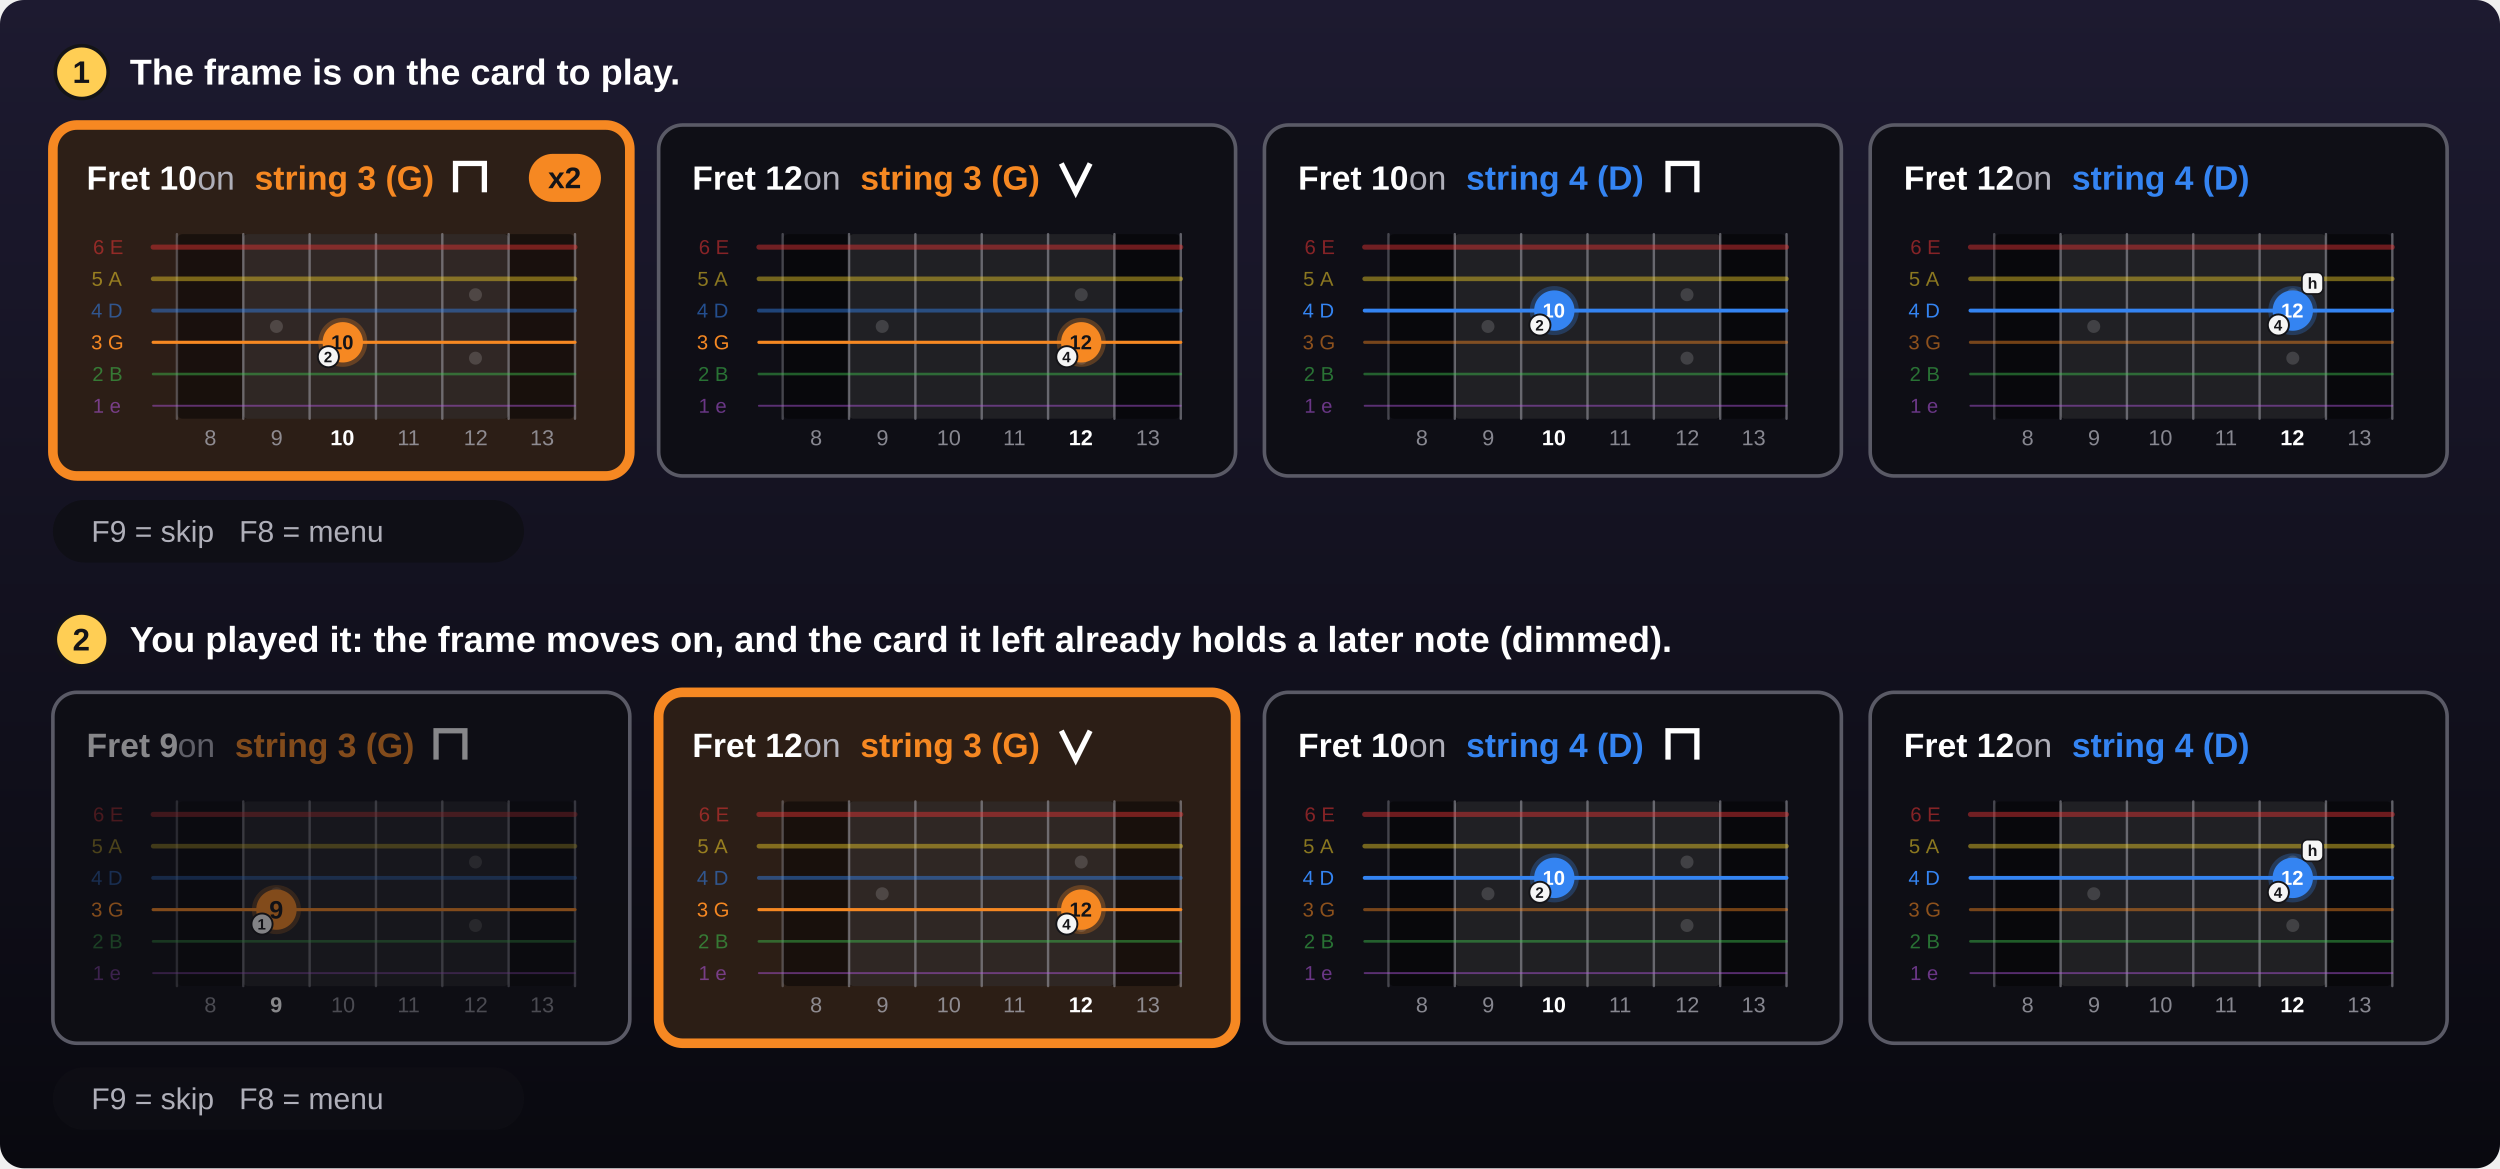
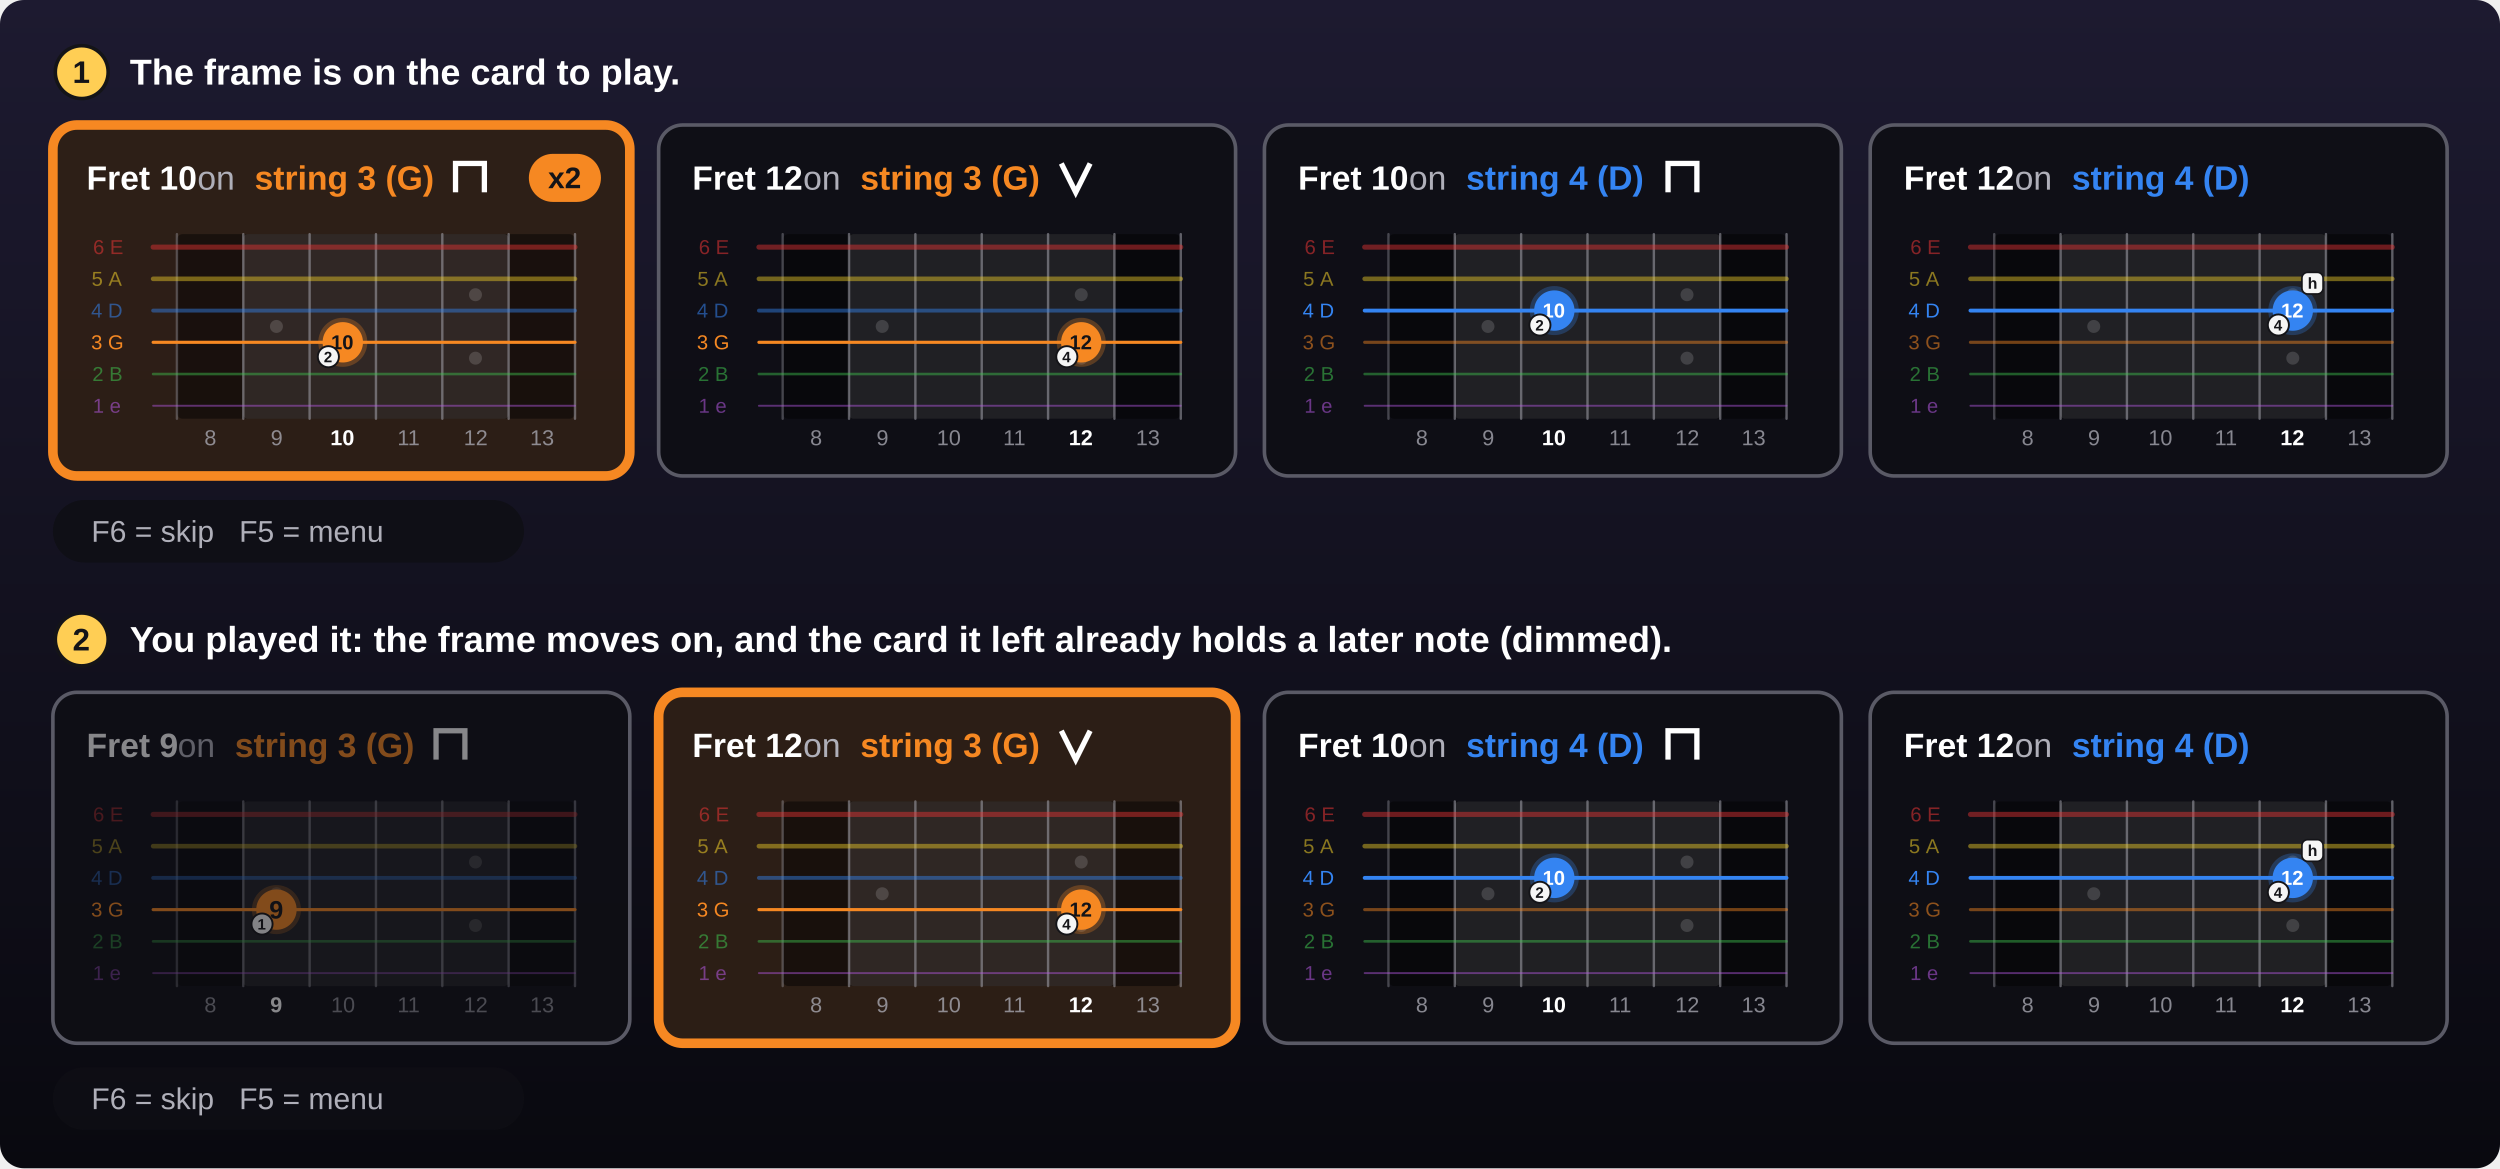
<svg xmlns="http://www.w3.org/2000/svg" viewBox="0 0 1040 486" width="1040" height="486" font-family="'Segoe UI','Helvetica Neue',Arial,sans-serif" role="img" aria-label="The banner as cards: the cards stand still and a frame moves from one to the next">
  <defs>
    <linearGradient id="nbn-bg" x1="0" y1="0" x2="0" y2="1">
      <stop offset="0" stop-color="#1d1a30" />
      <stop offset="1" stop-color="#09090f" />
    </linearGradient>
  </defs>
  <rect width="1040" height="486" rx="10" fill="url(#nbn-bg)" />
  <circle cx="34" cy="30" r="11" fill="#ffce54" stroke="#141418" stroke-width="1.5" />
  <text x="30.2" y="34.5" font-size="13" font-weight="700" fill="#141418">1</text>
  <text x="54" y="35.2" font-size="15" font-weight="600" fill="#ffffff" textLength="218.8" lengthAdjust="spacingAndGlyphs">The frame is on the card to play.</text>
  <rect x="22" y="52" width="240" height="146" rx="10" fill="#0e0e14" opacity="0.93" />
  <rect x="22" y="52" width="240" height="146" rx="10" fill="#f68822" opacity="0.13" />
  <rect x="22" y="52" width="240" height="146" rx="10" fill="none" stroke="#f68822" stroke-width="4" />
  <g transform="translate(36,74)">
    <text x="0" y="4.9" font-size="14" font-weight="700" fill="#ffffff" textLength="46.1" lengthAdjust="spacingAndGlyphs">Fret 10</text>
    <text x="46.1" y="4.9" font-size="14" font-weight="400" fill="#afafb9" textLength="23.8" lengthAdjust="spacingAndGlyphs"> on </text>
    <text x="69.9" y="4.9" font-size="14" font-weight="700" fill="#f68822" textLength="74.6" lengthAdjust="spacingAndGlyphs">string 3 (G)</text>
  </g>
  <g transform="translate(189.5,74)">
    <polyline points="0,6 0,-6 12,-6 12,6" fill="none" stroke="#ffffff" stroke-width="2.2" stroke-linejoin="miter" />
  </g>
  <g transform="translate(220,74)">
    <rect x="0" y="-10" width="30" height="20" rx="10" fill="#f68822" />
    <text x="8" y="4.3" font-size="12.4" font-weight="700" fill="#141418" textLength="14" lengthAdjust="spacingAndGlyphs">x2</text>
  </g>
  <rect x="73.6" y="97.4" width="165.6" height="76.8" rx="2.4" fill="#000" opacity="0.45" />
  <rect x="101.2" y="97.4" width="110.4" height="76.8" rx="1.8" fill="#fff" opacity="0.1" />
  <line x1="101.2" y1="97.4" x2="101.2" y2="174.2" stroke="#afafb9" stroke-width="1" opacity="0.5" stroke-linecap="round" />
  <circle cx="115" cy="135.8" r="2.7" fill="#fff" opacity=".15" />
  <line x1="128.8" y1="97.4" x2="128.8" y2="174.2" stroke="#afafb9" stroke-width="1" opacity="0.5" stroke-linecap="round" />
  <line x1="156.4" y1="97.4" x2="156.4" y2="174.2" stroke="#afafb9" stroke-width="1" opacity="0.5" stroke-linecap="round" />
  <line x1="184" y1="97.4" x2="184" y2="174.2" stroke="#afafb9" stroke-width="1" opacity="0.5" stroke-linecap="round" />
  <circle cx="197.8" cy="122.6" r="2.7" fill="#fff" opacity=".15" />
  <circle cx="197.8" cy="149" r="2.7" fill="#fff" opacity=".15" />
  <line x1="211.6" y1="97.4" x2="211.6" y2="174.2" stroke="#afafb9" stroke-width="1" opacity="0.5" stroke-linecap="round" />
  <line x1="239.2" y1="97.4" x2="239.2" y2="174.2" stroke="#afafb9" stroke-width="1" opacity="0.5" stroke-linecap="round" />
  <line x1="73.6" y1="97.4" x2="73.6" y2="174.2" stroke="#afafb9" stroke-width="1" opacity="0.35" stroke-linecap="round" />
  <line x1="63.7" y1="102.8" x2="239.2" y2="102.8" stroke="#e83434" stroke-width="2.1" opacity="0.45" stroke-linecap="round" />
  <text x="38.7" y="105.7" font-size="8.4" font-weight="400" fill="#e83434" opacity="0.55" textLength="11.1" lengthAdjust="spacingAndGlyphs">6 E</text>
  <line x1="63.7" y1="116" x2="239.2" y2="116" stroke="#f0ce28" stroke-width="1.9" opacity="0.45" stroke-linecap="round" />
  <text x="38.1" y="118.9" font-size="8.4" font-weight="400" fill="#f0ce28" opacity="0.55" textLength="12.3" lengthAdjust="spacingAndGlyphs">5 A</text>
  <line x1="63.7" y1="129.2" x2="239.2" y2="129.2" stroke="#3484f2" stroke-width="1.6" opacity="0.45" stroke-linecap="round" />
  <text x="37.9" y="132.1" font-size="8.4" font-weight="400" fill="#3484f2" opacity="0.55" textLength="12.7" lengthAdjust="spacingAndGlyphs">4 D</text>
  <line x1="63.7" y1="142.4" x2="239.2" y2="142.4" stroke="#f68822" stroke-width="1.3" stroke-linecap="round" />
  <text x="37.9" y="145.3" font-size="8.4" font-weight="400" fill="#f68822" textLength="12.6" lengthAdjust="spacingAndGlyphs">3 G</text>
  <line x1="63.7" y1="155.6" x2="239.2" y2="155.6" stroke="#3ec44e" stroke-width="1.1" opacity="0.45" stroke-linecap="round" />
  <text x="38.4" y="158.5" font-size="8.4" font-weight="400" fill="#3ec44e" opacity="0.55" textLength="11.6" lengthAdjust="spacingAndGlyphs">2 B</text>
  <line x1="63.7" y1="168.8" x2="239.2" y2="168.8" stroke="#b658e4" stroke-width="0.8" opacity="0.45" stroke-linecap="round" />
  <text x="38.6" y="171.7" font-size="8.4" font-weight="400" fill="#b658e4" opacity="0.55" textLength="11.2" lengthAdjust="spacingAndGlyphs">1 e</text>
  <text x="85" y="185.2" font-size="9" font-weight="400" fill="#afafb9" opacity="0.75">8</text>
  <text x="112.6" y="185.2" font-size="9" font-weight="400" fill="#afafb9" opacity="0.75">9</text>
  <text x="137.4" y="185.2" font-size="9" font-weight="700" fill="#ffffff" textLength="10.4" lengthAdjust="spacingAndGlyphs">10</text>
  <text x="165.3" y="185.2" font-size="9" font-weight="400" fill="#afafb9" opacity="0.75" textLength="9.7" lengthAdjust="spacingAndGlyphs">11</text>
  <text x="192.9" y="185.2" font-size="9" font-weight="400" fill="#afafb9" opacity="0.75" textLength="9.7" lengthAdjust="spacingAndGlyphs">12</text>
  <text x="220.5" y="185.2" font-size="9" font-weight="400" fill="#afafb9" opacity="0.75" textLength="9.7" lengthAdjust="spacingAndGlyphs">13</text>
  <circle cx="142.6" cy="142.4" r="10.2" fill="#f68822" opacity=".27" />
  <circle cx="142.6" cy="142.4" r="8.4" fill="#f68822" />
  <text x="137.7" y="145.3" font-size="8.4" font-weight="700" fill="#141418" textLength="9.7" lengthAdjust="spacingAndGlyphs">10</text>
  <g opacity="1">
    <circle cx="136.6" cy="148.4" r="4.4" fill="#f5f5f5" stroke="#141418" stroke-width="0.8" />
    <text x="134.7" y="150.7" font-size="6.3" font-weight="700" fill="#141418">2</text>
  </g>
  <rect x="274" y="52" width="240" height="146" rx="10" fill="#0e0e14" opacity="0.93" />
  <rect x="274" y="52" width="240" height="146" rx="10" fill="none" stroke="#5a5a66" stroke-width="1.5" />
  <g transform="translate(288,74)">
    <text x="0" y="4.9" font-size="14" font-weight="700" fill="#ffffff" textLength="46.1" lengthAdjust="spacingAndGlyphs">Fret 12</text>
    <text x="46.1" y="4.9" font-size="14" font-weight="400" fill="#afafb9" textLength="23.8" lengthAdjust="spacingAndGlyphs"> on </text>
    <text x="69.9" y="4.9" font-size="14" font-weight="700" fill="#f68822" textLength="74.6" lengthAdjust="spacingAndGlyphs">string 3 (G)</text>
  </g>
  <g transform="translate(441.5,74)">
    <polyline points="0,-6 6,6 12,-6" fill="none" stroke="#ffffff" stroke-width="2.2" stroke-linejoin="miter" />
  </g>
  <rect x="325.6" y="97.4" width="165.6" height="76.8" rx="2.4" fill="#000" opacity="0.45" />
  <rect x="353.2" y="97.4" width="110.4" height="76.8" rx="1.8" fill="#fff" opacity="0.1" />
  <line x1="353.2" y1="97.4" x2="353.2" y2="174.2" stroke="#afafb9" stroke-width="1" opacity="0.5" stroke-linecap="round" />
  <circle cx="367" cy="135.8" r="2.7" fill="#fff" opacity=".15" />
  <line x1="380.8" y1="97.4" x2="380.8" y2="174.2" stroke="#afafb9" stroke-width="1" opacity="0.5" stroke-linecap="round" />
  <line x1="408.4" y1="97.4" x2="408.4" y2="174.2" stroke="#afafb9" stroke-width="1" opacity="0.5" stroke-linecap="round" />
  <line x1="436" y1="97.4" x2="436" y2="174.2" stroke="#afafb9" stroke-width="1" opacity="0.5" stroke-linecap="round" />
  <circle cx="449.8" cy="122.6" r="2.7" fill="#fff" opacity=".15" />
  <circle cx="449.8" cy="149" r="2.7" fill="#fff" opacity=".15" />
  <line x1="463.6" y1="97.4" x2="463.6" y2="174.2" stroke="#afafb9" stroke-width="1" opacity="0.5" stroke-linecap="round" />
  <line x1="491.2" y1="97.4" x2="491.2" y2="174.2" stroke="#afafb9" stroke-width="1" opacity="0.5" stroke-linecap="round" />
  <line x1="325.6" y1="97.4" x2="325.6" y2="174.2" stroke="#afafb9" stroke-width="1" opacity="0.35" stroke-linecap="round" />
  <line x1="315.7" y1="102.8" x2="491.2" y2="102.8" stroke="#e83434" stroke-width="2.1" opacity="0.45" stroke-linecap="round" />
  <text x="290.7" y="105.7" font-size="8.4" font-weight="400" fill="#e83434" opacity="0.55" textLength="11.1" lengthAdjust="spacingAndGlyphs">6 E</text>
  <line x1="315.7" y1="116" x2="491.2" y2="116" stroke="#f0ce28" stroke-width="1.9" opacity="0.45" stroke-linecap="round" />
  <text x="290.1" y="118.9" font-size="8.4" font-weight="400" fill="#f0ce28" opacity="0.55" textLength="12.3" lengthAdjust="spacingAndGlyphs">5 A</text>
  <line x1="315.7" y1="129.2" x2="491.2" y2="129.2" stroke="#3484f2" stroke-width="1.6" opacity="0.45" stroke-linecap="round" />
  <text x="289.9" y="132.1" font-size="8.4" font-weight="400" fill="#3484f2" opacity="0.55" textLength="12.7" lengthAdjust="spacingAndGlyphs">4 D</text>
  <line x1="315.7" y1="142.4" x2="491.2" y2="142.4" stroke="#f68822" stroke-width="1.3" stroke-linecap="round" />
  <text x="289.9" y="145.3" font-size="8.4" font-weight="400" fill="#f68822" textLength="12.6" lengthAdjust="spacingAndGlyphs">3 G</text>
  <line x1="315.7" y1="155.6" x2="491.2" y2="155.6" stroke="#3ec44e" stroke-width="1.1" opacity="0.45" stroke-linecap="round" />
  <text x="290.4" y="158.5" font-size="8.4" font-weight="400" fill="#3ec44e" opacity="0.55" textLength="11.6" lengthAdjust="spacingAndGlyphs">2 B</text>
  <line x1="315.7" y1="168.8" x2="491.2" y2="168.8" stroke="#b658e4" stroke-width="0.8" opacity="0.45" stroke-linecap="round" />
  <text x="290.6" y="171.7" font-size="8.4" font-weight="400" fill="#b658e4" opacity="0.55" textLength="11.2" lengthAdjust="spacingAndGlyphs">1 e</text>
  <text x="337" y="185.2" font-size="9" font-weight="400" fill="#afafb9" opacity="0.75">8</text>
  <text x="364.6" y="185.2" font-size="9" font-weight="400" fill="#afafb9" opacity="0.75">9</text>
  <text x="389.7" y="185.2" font-size="9" font-weight="400" fill="#afafb9" opacity="0.75" textLength="9.7" lengthAdjust="spacingAndGlyphs">10</text>
  <text x="417.3" y="185.2" font-size="9" font-weight="400" fill="#afafb9" opacity="0.75" textLength="9.7" lengthAdjust="spacingAndGlyphs">11</text>
  <text x="444.6" y="185.2" font-size="9" font-weight="700" fill="#ffffff" textLength="10.4" lengthAdjust="spacingAndGlyphs">12</text>
  <text x="472.5" y="185.2" font-size="9" font-weight="400" fill="#afafb9" opacity="0.75" textLength="9.7" lengthAdjust="spacingAndGlyphs">13</text>
  <circle cx="449.8" cy="142.4" r="10.2" fill="#f68822" opacity=".27" />
  <circle cx="449.8" cy="142.4" r="8.4" fill="#f68822" />
  <text x="444.9" y="145.3" font-size="8.4" font-weight="700" fill="#141418" textLength="9.7" lengthAdjust="spacingAndGlyphs">12</text>
  <g opacity="1">
    <circle cx="443.8" cy="148.4" r="4.4" fill="#f5f5f5" stroke="#141418" stroke-width="0.8" />
    <text x="441.9" y="150.7" font-size="6.3" font-weight="700" fill="#141418">4</text>
  </g>
  <rect x="526" y="52" width="240" height="146" rx="10" fill="#0e0e14" opacity="0.93" />
  <rect x="526" y="52" width="240" height="146" rx="10" fill="none" stroke="#5a5a66" stroke-width="1.5" />
  <g transform="translate(540,74)">
    <text x="0" y="4.9" font-size="14" font-weight="700" fill="#ffffff" textLength="46.1" lengthAdjust="spacingAndGlyphs">Fret 10</text>
    <text x="46.1" y="4.9" font-size="14" font-weight="400" fill="#afafb9" textLength="23.8" lengthAdjust="spacingAndGlyphs"> on </text>
    <text x="69.9" y="4.9" font-size="14" font-weight="700" fill="#3484f2" textLength="75" lengthAdjust="spacingAndGlyphs">string 4 (D)</text>
  </g>
  <g transform="translate(693.9,74)">
    <polyline points="0,6 0,-6 12,-6 12,6" fill="none" stroke="#ffffff" stroke-width="2.2" stroke-linejoin="miter" />
  </g>
  <rect x="577.6" y="97.4" width="165.6" height="76.8" rx="2.4" fill="#000" opacity="0.45" />
  <rect x="605.2" y="97.4" width="110.4" height="76.8" rx="1.8" fill="#fff" opacity="0.1" />
  <line x1="605.2" y1="97.4" x2="605.2" y2="174.2" stroke="#afafb9" stroke-width="1" opacity="0.5" stroke-linecap="round" />
  <circle cx="619" cy="135.8" r="2.7" fill="#fff" opacity=".15" />
  <line x1="632.8" y1="97.4" x2="632.8" y2="174.2" stroke="#afafb9" stroke-width="1" opacity="0.5" stroke-linecap="round" />
  <line x1="660.4" y1="97.4" x2="660.4" y2="174.2" stroke="#afafb9" stroke-width="1" opacity="0.5" stroke-linecap="round" />
  <line x1="688" y1="97.4" x2="688" y2="174.2" stroke="#afafb9" stroke-width="1" opacity="0.5" stroke-linecap="round" />
  <circle cx="701.8" cy="122.6" r="2.7" fill="#fff" opacity=".15" />
  <circle cx="701.8" cy="149" r="2.7" fill="#fff" opacity=".15" />
  <line x1="715.6" y1="97.4" x2="715.6" y2="174.2" stroke="#afafb9" stroke-width="1" opacity="0.5" stroke-linecap="round" />
  <line x1="743.2" y1="97.4" x2="743.2" y2="174.2" stroke="#afafb9" stroke-width="1" opacity="0.5" stroke-linecap="round" />
  <line x1="577.6" y1="97.4" x2="577.6" y2="174.2" stroke="#afafb9" stroke-width="1" opacity="0.35" stroke-linecap="round" />
  <line x1="567.7" y1="102.8" x2="743.2" y2="102.8" stroke="#e83434" stroke-width="2.1" opacity="0.45" stroke-linecap="round" />
  <text x="542.7" y="105.7" font-size="8.4" font-weight="400" fill="#e83434" opacity="0.55" textLength="11.1" lengthAdjust="spacingAndGlyphs">6 E</text>
  <line x1="567.7" y1="116" x2="743.2" y2="116" stroke="#f0ce28" stroke-width="1.9" opacity="0.45" stroke-linecap="round" />
  <text x="542.1" y="118.9" font-size="8.4" font-weight="400" fill="#f0ce28" opacity="0.55" textLength="12.3" lengthAdjust="spacingAndGlyphs">5 A</text>
  <line x1="567.7" y1="129.2" x2="743.2" y2="129.2" stroke="#3484f2" stroke-width="1.6" stroke-linecap="round" />
  <text x="541.9" y="132.1" font-size="8.4" font-weight="400" fill="#3484f2" textLength="12.7" lengthAdjust="spacingAndGlyphs">4 D</text>
  <line x1="567.7" y1="142.4" x2="743.2" y2="142.4" stroke="#f68822" stroke-width="1.3" opacity="0.45" stroke-linecap="round" />
  <text x="541.9" y="145.3" font-size="8.4" font-weight="400" fill="#f68822" opacity="0.55" textLength="12.6" lengthAdjust="spacingAndGlyphs">3 G</text>
  <line x1="567.7" y1="155.6" x2="743.2" y2="155.6" stroke="#3ec44e" stroke-width="1.1" opacity="0.45" stroke-linecap="round" />
  <text x="542.4" y="158.5" font-size="8.4" font-weight="400" fill="#3ec44e" opacity="0.55" textLength="11.6" lengthAdjust="spacingAndGlyphs">2 B</text>
  <line x1="567.7" y1="168.8" x2="743.2" y2="168.8" stroke="#b658e4" stroke-width="0.8" opacity="0.45" stroke-linecap="round" />
  <text x="542.6" y="171.7" font-size="8.4" font-weight="400" fill="#b658e4" opacity="0.55" textLength="11.2" lengthAdjust="spacingAndGlyphs">1 e</text>
  <text x="589" y="185.2" font-size="9" font-weight="400" fill="#afafb9" opacity="0.75">8</text>
  <text x="616.6" y="185.2" font-size="9" font-weight="400" fill="#afafb9" opacity="0.75">9</text>
  <text x="641.4" y="185.2" font-size="9" font-weight="700" fill="#ffffff" textLength="10.4" lengthAdjust="spacingAndGlyphs">10</text>
  <text x="669.3" y="185.2" font-size="9" font-weight="400" fill="#afafb9" opacity="0.75" textLength="9.7" lengthAdjust="spacingAndGlyphs">11</text>
  <text x="696.9" y="185.2" font-size="9" font-weight="400" fill="#afafb9" opacity="0.75" textLength="9.7" lengthAdjust="spacingAndGlyphs">12</text>
  <text x="724.5" y="185.2" font-size="9" font-weight="400" fill="#afafb9" opacity="0.75" textLength="9.7" lengthAdjust="spacingAndGlyphs">13</text>
  <circle cx="646.6" cy="129.2" r="10.2" fill="#3484f2" opacity=".27" />
  <circle cx="646.6" cy="129.2" r="8.4" fill="#3484f2" />
  <text x="641.7" y="132.1" font-size="8.4" font-weight="700" fill="#fff" textLength="9.7" lengthAdjust="spacingAndGlyphs">10</text>
  <g opacity="1">
    <circle cx="640.6" cy="135.2" r="4.4" fill="#f5f5f5" stroke="#141418" stroke-width="0.8" />
    <text x="638.7" y="137.5" font-size="6.3" font-weight="700" fill="#141418">2</text>
  </g>
  <rect x="778" y="52" width="240" height="146" rx="10" fill="#0e0e14" opacity="0.93" />
  <rect x="778" y="52" width="240" height="146" rx="10" fill="none" stroke="#5a5a66" stroke-width="1.5" />
  <g transform="translate(792,74)">
    <text x="0" y="4.9" font-size="14" font-weight="700" fill="#ffffff" textLength="46.1" lengthAdjust="spacingAndGlyphs">Fret 12</text>
    <text x="46.1" y="4.9" font-size="14" font-weight="400" fill="#afafb9" textLength="23.8" lengthAdjust="spacingAndGlyphs"> on </text>
    <text x="69.9" y="4.9" font-size="14" font-weight="700" fill="#3484f2" textLength="75" lengthAdjust="spacingAndGlyphs">string 4 (D)</text>
  </g>
  <rect x="829.6" y="97.4" width="165.6" height="76.8" rx="2.4" fill="#000" opacity="0.45" />
  <rect x="857.2" y="97.4" width="110.4" height="76.8" rx="1.8" fill="#fff" opacity="0.1" />
  <line x1="857.2" y1="97.4" x2="857.2" y2="174.2" stroke="#afafb9" stroke-width="1" opacity="0.5" stroke-linecap="round" />
  <circle cx="871" cy="135.8" r="2.7" fill="#fff" opacity=".15" />
  <line x1="884.8" y1="97.4" x2="884.8" y2="174.2" stroke="#afafb9" stroke-width="1" opacity="0.5" stroke-linecap="round" />
  <line x1="912.4" y1="97.4" x2="912.4" y2="174.2" stroke="#afafb9" stroke-width="1" opacity="0.5" stroke-linecap="round" />
  <line x1="940" y1="97.4" x2="940" y2="174.2" stroke="#afafb9" stroke-width="1" opacity="0.5" stroke-linecap="round" />
  <circle cx="953.8" cy="122.6" r="2.7" fill="#fff" opacity=".15" />
  <circle cx="953.8" cy="149" r="2.7" fill="#fff" opacity=".15" />
  <line x1="967.6" y1="97.4" x2="967.6" y2="174.2" stroke="#afafb9" stroke-width="1" opacity="0.5" stroke-linecap="round" />
  <line x1="995.2" y1="97.4" x2="995.2" y2="174.2" stroke="#afafb9" stroke-width="1" opacity="0.5" stroke-linecap="round" />
  <line x1="829.6" y1="97.4" x2="829.6" y2="174.2" stroke="#afafb9" stroke-width="1" opacity="0.35" stroke-linecap="round" />
  <line x1="819.7" y1="102.8" x2="995.2" y2="102.8" stroke="#e83434" stroke-width="2.1" opacity="0.45" stroke-linecap="round" />
  <text x="794.7" y="105.7" font-size="8.4" font-weight="400" fill="#e83434" opacity="0.55" textLength="11.1" lengthAdjust="spacingAndGlyphs">6 E</text>
  <line x1="819.7" y1="116" x2="995.2" y2="116" stroke="#f0ce28" stroke-width="1.9" opacity="0.45" stroke-linecap="round" />
  <text x="794.1" y="118.9" font-size="8.4" font-weight="400" fill="#f0ce28" opacity="0.55" textLength="12.3" lengthAdjust="spacingAndGlyphs">5 A</text>
  <line x1="819.7" y1="129.2" x2="995.2" y2="129.2" stroke="#3484f2" stroke-width="1.6" stroke-linecap="round" />
  <text x="793.9" y="132.1" font-size="8.4" font-weight="400" fill="#3484f2" textLength="12.7" lengthAdjust="spacingAndGlyphs">4 D</text>
  <line x1="819.7" y1="142.4" x2="995.2" y2="142.4" stroke="#f68822" stroke-width="1.3" opacity="0.45" stroke-linecap="round" />
  <text x="793.9" y="145.3" font-size="8.4" font-weight="400" fill="#f68822" opacity="0.55" textLength="12.6" lengthAdjust="spacingAndGlyphs">3 G</text>
  <line x1="819.7" y1="155.6" x2="995.2" y2="155.6" stroke="#3ec44e" stroke-width="1.1" opacity="0.45" stroke-linecap="round" />
  <text x="794.4" y="158.5" font-size="8.4" font-weight="400" fill="#3ec44e" opacity="0.55" textLength="11.6" lengthAdjust="spacingAndGlyphs">2 B</text>
  <line x1="819.7" y1="168.8" x2="995.2" y2="168.8" stroke="#b658e4" stroke-width="0.8" opacity="0.45" stroke-linecap="round" />
  <text x="794.6" y="171.7" font-size="8.4" font-weight="400" fill="#b658e4" opacity="0.55" textLength="11.2" lengthAdjust="spacingAndGlyphs">1 e</text>
  <text x="841" y="185.2" font-size="9" font-weight="400" fill="#afafb9" opacity="0.75">8</text>
  <text x="868.6" y="185.2" font-size="9" font-weight="400" fill="#afafb9" opacity="0.75">9</text>
  <text x="893.7" y="185.2" font-size="9" font-weight="400" fill="#afafb9" opacity="0.75" textLength="9.7" lengthAdjust="spacingAndGlyphs">10</text>
  <text x="921.3" y="185.2" font-size="9" font-weight="400" fill="#afafb9" opacity="0.75" textLength="9.7" lengthAdjust="spacingAndGlyphs">11</text>
  <text x="948.6" y="185.2" font-size="9" font-weight="700" fill="#ffffff" textLength="10.4" lengthAdjust="spacingAndGlyphs">12</text>
  <text x="976.5" y="185.2" font-size="9" font-weight="400" fill="#afafb9" opacity="0.75" textLength="9.7" lengthAdjust="spacingAndGlyphs">13</text>
  <circle cx="953.8" cy="129.2" r="10.2" fill="#3484f2" opacity=".27" />
  <circle cx="953.8" cy="129.2" r="8.4" fill="#3484f2" />
  <text x="948.9" y="132.1" font-size="8.4" font-weight="700" fill="#fff" textLength="9.7" lengthAdjust="spacingAndGlyphs">12</text>
  <g opacity="1">
    <circle cx="947.8" cy="135.2" r="4.4" fill="#f5f5f5" stroke="#141418" stroke-width="0.8" />
    <text x="945.9" y="137.5" font-size="6.3" font-weight="700" fill="#141418">4</text>
  </g>
  <rect x="957.6" y="113.3" width="8.8" height="9" rx="2.4" fill="#f5f5f5" stroke="#141418" stroke-width="0.7" />
  <text x="960" y="120.1" font-size="6.6" font-weight="700" fill="#141418">h</text>
  <rect x="22" y="208" width="196" height="26" rx="13" fill="#0e0e14" opacity="0.85" />
-   <text x="38" y="225.4" font-size="12.5" font-weight="400" fill="#afafb9" textLength="119.8" lengthAdjust="spacingAndGlyphs">F9 = skip   F8 = menu</text>
+   <text x="38" y="225.4" font-size="12.5" font-weight="400" fill="#afafb9" textLength="119.8" lengthAdjust="spacingAndGlyphs">F6 = skip   F5 = menu</text>
  <circle cx="34" cy="266" r="11" fill="#ffce54" stroke="#141418" stroke-width="1.5" />
  <text x="30.2" y="270.6" font-size="13" font-weight="700" fill="#141418">2</text>
  <text x="54" y="271.2" font-size="15" font-weight="600" fill="#ffffff" textLength="615.7" lengthAdjust="spacingAndGlyphs">You played it: the frame moves on, and the card it left already holds a later note (dimmed).</text>
  <rect x="22" y="288" width="240" height="146" rx="10" fill="#0e0e14" opacity="0.93" />
  <rect x="22" y="288" width="240" height="146" rx="10" fill="none" stroke="#5a5a66" stroke-width="1.5" />
  <g opacity=".5">
    <g transform="translate(36,310)">
      <text x="0" y="4.9" font-size="14" font-weight="700" fill="#ffffff" textLength="37.9" lengthAdjust="spacingAndGlyphs">Fret 9</text>
      <text x="37.9" y="4.9" font-size="14" font-weight="400" fill="#afafb9" textLength="23.8" lengthAdjust="spacingAndGlyphs"> on </text>
      <text x="61.7" y="4.9" font-size="14" font-weight="700" fill="#f68822" textLength="74.6" lengthAdjust="spacingAndGlyphs">string 3 (G)</text>
    </g>
    <g transform="translate(181.4,310)">
      <polyline points="0,6 0,-6 12,-6 12,6" fill="none" stroke="#ffffff" stroke-width="2.2" stroke-linejoin="miter" />
    </g>
    <rect x="73.6" y="333.4" width="165.6" height="76.8" rx="2.4" fill="#000" opacity="0.45" />
    <rect x="101.2" y="333.4" width="110.4" height="76.8" rx="1.8" fill="#fff" opacity="0.1" />
    <line x1="101.2" y1="333.4" x2="101.2" y2="410.2" stroke="#afafb9" stroke-width="1" opacity="0.5" stroke-linecap="round" />
    <circle cx="115" cy="371.8" r="2.7" fill="#fff" opacity=".15" />
    <line x1="128.8" y1="333.4" x2="128.8" y2="410.2" stroke="#afafb9" stroke-width="1" opacity="0.5" stroke-linecap="round" />
    <line x1="156.4" y1="333.4" x2="156.4" y2="410.2" stroke="#afafb9" stroke-width="1" opacity="0.5" stroke-linecap="round" />
    <line x1="184" y1="333.4" x2="184" y2="410.2" stroke="#afafb9" stroke-width="1" opacity="0.5" stroke-linecap="round" />
    <circle cx="197.8" cy="358.6" r="2.7" fill="#fff" opacity=".15" />
    <circle cx="197.8" cy="385" r="2.7" fill="#fff" opacity=".15" />
    <line x1="211.6" y1="333.4" x2="211.6" y2="410.2" stroke="#afafb9" stroke-width="1" opacity="0.5" stroke-linecap="round" />
    <line x1="239.2" y1="333.4" x2="239.2" y2="410.2" stroke="#afafb9" stroke-width="1" opacity="0.5" stroke-linecap="round" />
    <line x1="73.6" y1="333.4" x2="73.6" y2="410.2" stroke="#afafb9" stroke-width="1" opacity="0.35" stroke-linecap="round" />
    <line x1="63.7" y1="338.8" x2="239.2" y2="338.8" stroke="#e83434" stroke-width="2.1" opacity="0.45" stroke-linecap="round" />
    <text x="38.7" y="341.7" font-size="8.4" font-weight="400" fill="#e83434" opacity="0.55" textLength="11.1" lengthAdjust="spacingAndGlyphs">6 E</text>
    <line x1="63.7" y1="352" x2="239.2" y2="352" stroke="#f0ce28" stroke-width="1.9" opacity="0.45" stroke-linecap="round" />
    <text x="38.1" y="354.9" font-size="8.4" font-weight="400" fill="#f0ce28" opacity="0.55" textLength="12.3" lengthAdjust="spacingAndGlyphs">5 A</text>
    <line x1="63.7" y1="365.2" x2="239.2" y2="365.2" stroke="#3484f2" stroke-width="1.6" opacity="0.45" stroke-linecap="round" />
    <text x="37.9" y="368.1" font-size="8.4" font-weight="400" fill="#3484f2" opacity="0.55" textLength="12.7" lengthAdjust="spacingAndGlyphs">4 D</text>
    <line x1="63.7" y1="378.4" x2="239.2" y2="378.4" stroke="#f68822" stroke-width="1.3" stroke-linecap="round" />
    <text x="37.9" y="381.3" font-size="8.4" font-weight="400" fill="#f68822" textLength="12.6" lengthAdjust="spacingAndGlyphs">3 G</text>
    <line x1="63.7" y1="391.6" x2="239.2" y2="391.6" stroke="#3ec44e" stroke-width="1.1" opacity="0.45" stroke-linecap="round" />
    <text x="38.4" y="394.5" font-size="8.4" font-weight="400" fill="#3ec44e" opacity="0.55" textLength="11.6" lengthAdjust="spacingAndGlyphs">2 B</text>
    <line x1="63.7" y1="404.8" x2="239.2" y2="404.8" stroke="#b658e4" stroke-width="0.8" opacity="0.45" stroke-linecap="round" />
    <text x="38.6" y="407.7" font-size="8.4" font-weight="400" fill="#b658e4" opacity="0.55" textLength="11.2" lengthAdjust="spacingAndGlyphs">1 e</text>
    <text x="85" y="421.1" font-size="9" font-weight="400" fill="#afafb9" opacity="0.75">8</text>
    <text x="112.4" y="421.1" font-size="9" font-weight="700" fill="#ffffff">9</text>
    <text x="137.7" y="421.1" font-size="9" font-weight="400" fill="#afafb9" opacity="0.75" textLength="9.7" lengthAdjust="spacingAndGlyphs">10</text>
    <text x="165.3" y="421.1" font-size="9" font-weight="400" fill="#afafb9" opacity="0.75" textLength="9.7" lengthAdjust="spacingAndGlyphs">11</text>
    <text x="192.9" y="421.1" font-size="9" font-weight="400" fill="#afafb9" opacity="0.75" textLength="9.7" lengthAdjust="spacingAndGlyphs">12</text>
    <text x="220.5" y="421.1" font-size="9" font-weight="400" fill="#afafb9" opacity="0.75" textLength="9.7" lengthAdjust="spacingAndGlyphs">13</text>
    <circle cx="115" cy="378.4" r="10.2" fill="#f68822" opacity=".27" />
    <circle cx="115" cy="378.4" r="8.4" fill="#f68822" />
    <text x="112" y="382.1" font-size="10.5" font-weight="700" fill="#141418">9</text>
    <g opacity="1">
      <circle cx="109" cy="384.4" r="4.4" fill="#f5f5f5" stroke="#141418" stroke-width="0.8" />
      <text x="107.1" y="386.7" font-size="6.3" font-weight="700" fill="#141418">1</text>
    </g>
  </g>
  <rect x="274" y="288" width="240" height="146" rx="10" fill="#0e0e14" opacity="0.93" />
  <rect x="274" y="288" width="240" height="146" rx="10" fill="#f68822" opacity="0.13" />
  <rect x="274" y="288" width="240" height="146" rx="10" fill="none" stroke="#f68822" stroke-width="4" />
  <g transform="translate(288,310)">
    <text x="0" y="4.9" font-size="14" font-weight="700" fill="#ffffff" textLength="46.1" lengthAdjust="spacingAndGlyphs">Fret 12</text>
    <text x="46.1" y="4.9" font-size="14" font-weight="400" fill="#afafb9" textLength="23.8" lengthAdjust="spacingAndGlyphs"> on </text>
    <text x="69.9" y="4.9" font-size="14" font-weight="700" fill="#f68822" textLength="74.6" lengthAdjust="spacingAndGlyphs">string 3 (G)</text>
  </g>
  <g transform="translate(441.5,310)">
    <polyline points="0,-6 6,6 12,-6" fill="none" stroke="#ffffff" stroke-width="2.2" stroke-linejoin="miter" />
  </g>
  <rect x="325.6" y="333.4" width="165.6" height="76.8" rx="2.4" fill="#000" opacity="0.45" />
  <rect x="353.2" y="333.4" width="110.4" height="76.8" rx="1.8" fill="#fff" opacity="0.1" />
  <line x1="353.2" y1="333.4" x2="353.2" y2="410.2" stroke="#afafb9" stroke-width="1" opacity="0.5" stroke-linecap="round" />
  <circle cx="367" cy="371.8" r="2.7" fill="#fff" opacity=".15" />
  <line x1="380.8" y1="333.4" x2="380.8" y2="410.2" stroke="#afafb9" stroke-width="1" opacity="0.5" stroke-linecap="round" />
  <line x1="408.4" y1="333.4" x2="408.4" y2="410.2" stroke="#afafb9" stroke-width="1" opacity="0.5" stroke-linecap="round" />
  <line x1="436" y1="333.4" x2="436" y2="410.2" stroke="#afafb9" stroke-width="1" opacity="0.5" stroke-linecap="round" />
  <circle cx="449.8" cy="358.6" r="2.7" fill="#fff" opacity=".15" />
  <circle cx="449.8" cy="385" r="2.7" fill="#fff" opacity=".15" />
  <line x1="463.6" y1="333.4" x2="463.6" y2="410.2" stroke="#afafb9" stroke-width="1" opacity="0.5" stroke-linecap="round" />
  <line x1="491.2" y1="333.4" x2="491.2" y2="410.2" stroke="#afafb9" stroke-width="1" opacity="0.5" stroke-linecap="round" />
  <line x1="325.6" y1="333.4" x2="325.6" y2="410.2" stroke="#afafb9" stroke-width="1" opacity="0.35" stroke-linecap="round" />
  <line x1="315.7" y1="338.8" x2="491.2" y2="338.8" stroke="#e83434" stroke-width="2.1" opacity="0.45" stroke-linecap="round" />
  <text x="290.7" y="341.7" font-size="8.4" font-weight="400" fill="#e83434" opacity="0.55" textLength="11.1" lengthAdjust="spacingAndGlyphs">6 E</text>
  <line x1="315.7" y1="352" x2="491.2" y2="352" stroke="#f0ce28" stroke-width="1.9" opacity="0.45" stroke-linecap="round" />
  <text x="290.1" y="354.9" font-size="8.4" font-weight="400" fill="#f0ce28" opacity="0.55" textLength="12.3" lengthAdjust="spacingAndGlyphs">5 A</text>
  <line x1="315.7" y1="365.2" x2="491.2" y2="365.2" stroke="#3484f2" stroke-width="1.6" opacity="0.45" stroke-linecap="round" />
  <text x="289.9" y="368.1" font-size="8.4" font-weight="400" fill="#3484f2" opacity="0.55" textLength="12.7" lengthAdjust="spacingAndGlyphs">4 D</text>
  <line x1="315.7" y1="378.4" x2="491.2" y2="378.4" stroke="#f68822" stroke-width="1.3" stroke-linecap="round" />
  <text x="289.9" y="381.3" font-size="8.4" font-weight="400" fill="#f68822" textLength="12.6" lengthAdjust="spacingAndGlyphs">3 G</text>
  <line x1="315.7" y1="391.6" x2="491.2" y2="391.6" stroke="#3ec44e" stroke-width="1.1" opacity="0.45" stroke-linecap="round" />
  <text x="290.4" y="394.5" font-size="8.4" font-weight="400" fill="#3ec44e" opacity="0.55" textLength="11.6" lengthAdjust="spacingAndGlyphs">2 B</text>
  <line x1="315.7" y1="404.8" x2="491.2" y2="404.8" stroke="#b658e4" stroke-width="0.8" opacity="0.45" stroke-linecap="round" />
  <text x="290.6" y="407.7" font-size="8.4" font-weight="400" fill="#b658e4" opacity="0.55" textLength="11.2" lengthAdjust="spacingAndGlyphs">1 e</text>
  <text x="337" y="421.1" font-size="9" font-weight="400" fill="#afafb9" opacity="0.75">8</text>
  <text x="364.6" y="421.1" font-size="9" font-weight="400" fill="#afafb9" opacity="0.75">9</text>
  <text x="389.7" y="421.1" font-size="9" font-weight="400" fill="#afafb9" opacity="0.75" textLength="9.7" lengthAdjust="spacingAndGlyphs">10</text>
  <text x="417.3" y="421.1" font-size="9" font-weight="400" fill="#afafb9" opacity="0.75" textLength="9.7" lengthAdjust="spacingAndGlyphs">11</text>
  <text x="444.6" y="421.1" font-size="9" font-weight="700" fill="#ffffff" textLength="10.4" lengthAdjust="spacingAndGlyphs">12</text>
  <text x="472.5" y="421.1" font-size="9" font-weight="400" fill="#afafb9" opacity="0.75" textLength="9.7" lengthAdjust="spacingAndGlyphs">13</text>
  <circle cx="449.8" cy="378.4" r="10.2" fill="#f68822" opacity=".27" />
  <circle cx="449.8" cy="378.4" r="8.4" fill="#f68822" />
  <text x="444.9" y="381.3" font-size="8.4" font-weight="700" fill="#141418" textLength="9.7" lengthAdjust="spacingAndGlyphs">12</text>
  <g opacity="1">
    <circle cx="443.8" cy="384.4" r="4.4" fill="#f5f5f5" stroke="#141418" stroke-width="0.8" />
    <text x="441.9" y="386.7" font-size="6.3" font-weight="700" fill="#141418">4</text>
  </g>
  <rect x="526" y="288" width="240" height="146" rx="10" fill="#0e0e14" opacity="0.93" />
  <rect x="526" y="288" width="240" height="146" rx="10" fill="none" stroke="#5a5a66" stroke-width="1.5" />
  <g transform="translate(540,310)">
    <text x="0" y="4.9" font-size="14" font-weight="700" fill="#ffffff" textLength="46.1" lengthAdjust="spacingAndGlyphs">Fret 10</text>
    <text x="46.1" y="4.9" font-size="14" font-weight="400" fill="#afafb9" textLength="23.8" lengthAdjust="spacingAndGlyphs"> on </text>
    <text x="69.9" y="4.9" font-size="14" font-weight="700" fill="#3484f2" textLength="75" lengthAdjust="spacingAndGlyphs">string 4 (D)</text>
  </g>
  <g transform="translate(693.9,310)">
    <polyline points="0,6 0,-6 12,-6 12,6" fill="none" stroke="#ffffff" stroke-width="2.2" stroke-linejoin="miter" />
  </g>
  <rect x="577.6" y="333.4" width="165.6" height="76.8" rx="2.4" fill="#000" opacity="0.45" />
  <rect x="605.2" y="333.4" width="110.4" height="76.8" rx="1.8" fill="#fff" opacity="0.1" />
  <line x1="605.2" y1="333.4" x2="605.2" y2="410.2" stroke="#afafb9" stroke-width="1" opacity="0.5" stroke-linecap="round" />
  <circle cx="619" cy="371.8" r="2.7" fill="#fff" opacity=".15" />
  <line x1="632.8" y1="333.4" x2="632.8" y2="410.2" stroke="#afafb9" stroke-width="1" opacity="0.5" stroke-linecap="round" />
  <line x1="660.4" y1="333.4" x2="660.4" y2="410.2" stroke="#afafb9" stroke-width="1" opacity="0.5" stroke-linecap="round" />
  <line x1="688" y1="333.4" x2="688" y2="410.2" stroke="#afafb9" stroke-width="1" opacity="0.5" stroke-linecap="round" />
  <circle cx="701.8" cy="358.6" r="2.7" fill="#fff" opacity=".15" />
  <circle cx="701.8" cy="385" r="2.7" fill="#fff" opacity=".15" />
  <line x1="715.6" y1="333.4" x2="715.6" y2="410.2" stroke="#afafb9" stroke-width="1" opacity="0.5" stroke-linecap="round" />
  <line x1="743.2" y1="333.4" x2="743.2" y2="410.2" stroke="#afafb9" stroke-width="1" opacity="0.5" stroke-linecap="round" />
  <line x1="577.6" y1="333.4" x2="577.6" y2="410.2" stroke="#afafb9" stroke-width="1" opacity="0.35" stroke-linecap="round" />
  <line x1="567.7" y1="338.8" x2="743.2" y2="338.8" stroke="#e83434" stroke-width="2.1" opacity="0.45" stroke-linecap="round" />
  <text x="542.7" y="341.7" font-size="8.4" font-weight="400" fill="#e83434" opacity="0.55" textLength="11.1" lengthAdjust="spacingAndGlyphs">6 E</text>
  <line x1="567.7" y1="352" x2="743.2" y2="352" stroke="#f0ce28" stroke-width="1.9" opacity="0.45" stroke-linecap="round" />
  <text x="542.1" y="354.9" font-size="8.4" font-weight="400" fill="#f0ce28" opacity="0.55" textLength="12.3" lengthAdjust="spacingAndGlyphs">5 A</text>
  <line x1="567.7" y1="365.2" x2="743.2" y2="365.2" stroke="#3484f2" stroke-width="1.6" stroke-linecap="round" />
  <text x="541.9" y="368.1" font-size="8.4" font-weight="400" fill="#3484f2" textLength="12.7" lengthAdjust="spacingAndGlyphs">4 D</text>
  <line x1="567.7" y1="378.4" x2="743.2" y2="378.4" stroke="#f68822" stroke-width="1.3" opacity="0.45" stroke-linecap="round" />
  <text x="541.9" y="381.3" font-size="8.4" font-weight="400" fill="#f68822" opacity="0.55" textLength="12.6" lengthAdjust="spacingAndGlyphs">3 G</text>
  <line x1="567.7" y1="391.6" x2="743.2" y2="391.6" stroke="#3ec44e" stroke-width="1.1" opacity="0.45" stroke-linecap="round" />
  <text x="542.4" y="394.5" font-size="8.4" font-weight="400" fill="#3ec44e" opacity="0.55" textLength="11.6" lengthAdjust="spacingAndGlyphs">2 B</text>
  <line x1="567.7" y1="404.8" x2="743.2" y2="404.8" stroke="#b658e4" stroke-width="0.8" opacity="0.45" stroke-linecap="round" />
  <text x="542.6" y="407.7" font-size="8.4" font-weight="400" fill="#b658e4" opacity="0.55" textLength="11.2" lengthAdjust="spacingAndGlyphs">1 e</text>
  <text x="589" y="421.1" font-size="9" font-weight="400" fill="#afafb9" opacity="0.75">8</text>
  <text x="616.6" y="421.1" font-size="9" font-weight="400" fill="#afafb9" opacity="0.75">9</text>
  <text x="641.4" y="421.1" font-size="9" font-weight="700" fill="#ffffff" textLength="10.4" lengthAdjust="spacingAndGlyphs">10</text>
  <text x="669.3" y="421.1" font-size="9" font-weight="400" fill="#afafb9" opacity="0.75" textLength="9.7" lengthAdjust="spacingAndGlyphs">11</text>
  <text x="696.9" y="421.1" font-size="9" font-weight="400" fill="#afafb9" opacity="0.75" textLength="9.7" lengthAdjust="spacingAndGlyphs">12</text>
  <text x="724.5" y="421.1" font-size="9" font-weight="400" fill="#afafb9" opacity="0.75" textLength="9.7" lengthAdjust="spacingAndGlyphs">13</text>
  <circle cx="646.6" cy="365.2" r="10.2" fill="#3484f2" opacity=".27" />
  <circle cx="646.6" cy="365.2" r="8.4" fill="#3484f2" />
  <text x="641.7" y="368.1" font-size="8.4" font-weight="700" fill="#fff" textLength="9.7" lengthAdjust="spacingAndGlyphs">10</text>
  <g opacity="1">
    <circle cx="640.6" cy="371.2" r="4.4" fill="#f5f5f5" stroke="#141418" stroke-width="0.8" />
    <text x="638.7" y="373.5" font-size="6.3" font-weight="700" fill="#141418">2</text>
  </g>
  <rect x="778" y="288" width="240" height="146" rx="10" fill="#0e0e14" opacity="0.93" />
  <rect x="778" y="288" width="240" height="146" rx="10" fill="none" stroke="#5a5a66" stroke-width="1.5" />
  <g transform="translate(792,310)">
    <text x="0" y="4.9" font-size="14" font-weight="700" fill="#ffffff" textLength="46.1" lengthAdjust="spacingAndGlyphs">Fret 12</text>
    <text x="46.1" y="4.9" font-size="14" font-weight="400" fill="#afafb9" textLength="23.8" lengthAdjust="spacingAndGlyphs"> on </text>
    <text x="69.9" y="4.9" font-size="14" font-weight="700" fill="#3484f2" textLength="75" lengthAdjust="spacingAndGlyphs">string 4 (D)</text>
  </g>
  <rect x="829.6" y="333.4" width="165.6" height="76.8" rx="2.4" fill="#000" opacity="0.45" />
  <rect x="857.2" y="333.4" width="110.4" height="76.8" rx="1.8" fill="#fff" opacity="0.1" />
  <line x1="857.2" y1="333.4" x2="857.2" y2="410.2" stroke="#afafb9" stroke-width="1" opacity="0.5" stroke-linecap="round" />
  <circle cx="871" cy="371.8" r="2.7" fill="#fff" opacity=".15" />
  <line x1="884.8" y1="333.4" x2="884.8" y2="410.2" stroke="#afafb9" stroke-width="1" opacity="0.5" stroke-linecap="round" />
  <line x1="912.4" y1="333.4" x2="912.4" y2="410.2" stroke="#afafb9" stroke-width="1" opacity="0.5" stroke-linecap="round" />
  <line x1="940" y1="333.4" x2="940" y2="410.2" stroke="#afafb9" stroke-width="1" opacity="0.5" stroke-linecap="round" />
  <circle cx="953.8" cy="358.6" r="2.7" fill="#fff" opacity=".15" />
  <circle cx="953.8" cy="385" r="2.7" fill="#fff" opacity=".15" />
  <line x1="967.6" y1="333.4" x2="967.6" y2="410.2" stroke="#afafb9" stroke-width="1" opacity="0.5" stroke-linecap="round" />
  <line x1="995.2" y1="333.4" x2="995.2" y2="410.2" stroke="#afafb9" stroke-width="1" opacity="0.5" stroke-linecap="round" />
  <line x1="829.6" y1="333.4" x2="829.6" y2="410.2" stroke="#afafb9" stroke-width="1" opacity="0.35" stroke-linecap="round" />
  <line x1="819.7" y1="338.8" x2="995.2" y2="338.8" stroke="#e83434" stroke-width="2.1" opacity="0.45" stroke-linecap="round" />
  <text x="794.7" y="341.7" font-size="8.4" font-weight="400" fill="#e83434" opacity="0.55" textLength="11.1" lengthAdjust="spacingAndGlyphs">6 E</text>
  <line x1="819.7" y1="352" x2="995.2" y2="352" stroke="#f0ce28" stroke-width="1.9" opacity="0.45" stroke-linecap="round" />
  <text x="794.1" y="354.9" font-size="8.4" font-weight="400" fill="#f0ce28" opacity="0.55" textLength="12.3" lengthAdjust="spacingAndGlyphs">5 A</text>
  <line x1="819.7" y1="365.2" x2="995.2" y2="365.2" stroke="#3484f2" stroke-width="1.6" stroke-linecap="round" />
  <text x="793.9" y="368.1" font-size="8.4" font-weight="400" fill="#3484f2" textLength="12.7" lengthAdjust="spacingAndGlyphs">4 D</text>
  <line x1="819.7" y1="378.4" x2="995.2" y2="378.4" stroke="#f68822" stroke-width="1.3" opacity="0.45" stroke-linecap="round" />
  <text x="793.9" y="381.3" font-size="8.4" font-weight="400" fill="#f68822" opacity="0.55" textLength="12.6" lengthAdjust="spacingAndGlyphs">3 G</text>
  <line x1="819.7" y1="391.6" x2="995.2" y2="391.6" stroke="#3ec44e" stroke-width="1.1" opacity="0.45" stroke-linecap="round" />
  <text x="794.4" y="394.5" font-size="8.4" font-weight="400" fill="#3ec44e" opacity="0.55" textLength="11.6" lengthAdjust="spacingAndGlyphs">2 B</text>
  <line x1="819.7" y1="404.8" x2="995.2" y2="404.8" stroke="#b658e4" stroke-width="0.8" opacity="0.45" stroke-linecap="round" />
  <text x="794.6" y="407.7" font-size="8.4" font-weight="400" fill="#b658e4" opacity="0.55" textLength="11.2" lengthAdjust="spacingAndGlyphs">1 e</text>
  <text x="841" y="421.1" font-size="9" font-weight="400" fill="#afafb9" opacity="0.75">8</text>
  <text x="868.6" y="421.1" font-size="9" font-weight="400" fill="#afafb9" opacity="0.75">9</text>
  <text x="893.7" y="421.1" font-size="9" font-weight="400" fill="#afafb9" opacity="0.75" textLength="9.7" lengthAdjust="spacingAndGlyphs">10</text>
  <text x="921.3" y="421.1" font-size="9" font-weight="400" fill="#afafb9" opacity="0.75" textLength="9.7" lengthAdjust="spacingAndGlyphs">11</text>
  <text x="948.6" y="421.1" font-size="9" font-weight="700" fill="#ffffff" textLength="10.4" lengthAdjust="spacingAndGlyphs">12</text>
  <text x="976.5" y="421.1" font-size="9" font-weight="400" fill="#afafb9" opacity="0.75" textLength="9.7" lengthAdjust="spacingAndGlyphs">13</text>
  <circle cx="953.8" cy="365.2" r="10.2" fill="#3484f2" opacity=".27" />
  <circle cx="953.8" cy="365.2" r="8.4" fill="#3484f2" />
  <text x="948.9" y="368.1" font-size="8.4" font-weight="700" fill="#fff" textLength="9.7" lengthAdjust="spacingAndGlyphs">12</text>
  <g opacity="1">
    <circle cx="947.8" cy="371.2" r="4.4" fill="#f5f5f5" stroke="#141418" stroke-width="0.8" />
    <text x="945.9" y="373.5" font-size="6.3" font-weight="700" fill="#141418">4</text>
  </g>
  <rect x="957.6" y="349.3" width="8.8" height="9" rx="2.4" fill="#f5f5f5" stroke="#141418" stroke-width="0.7" />
  <text x="960" y="356.1" font-size="6.6" font-weight="700" fill="#141418">h</text>
  <rect x="22" y="444" width="196" height="26" rx="13" fill="#0e0e14" opacity="0.85" />
-   <text x="38" y="461.4" font-size="12.5" font-weight="400" fill="#afafb9" textLength="119.8" lengthAdjust="spacingAndGlyphs">F9 = skip   F8 = menu</text>
+   <text x="38" y="461.4" font-size="12.5" font-weight="400" fill="#afafb9" textLength="119.8" lengthAdjust="spacingAndGlyphs">F6 = skip   F5 = menu</text>
</svg>
